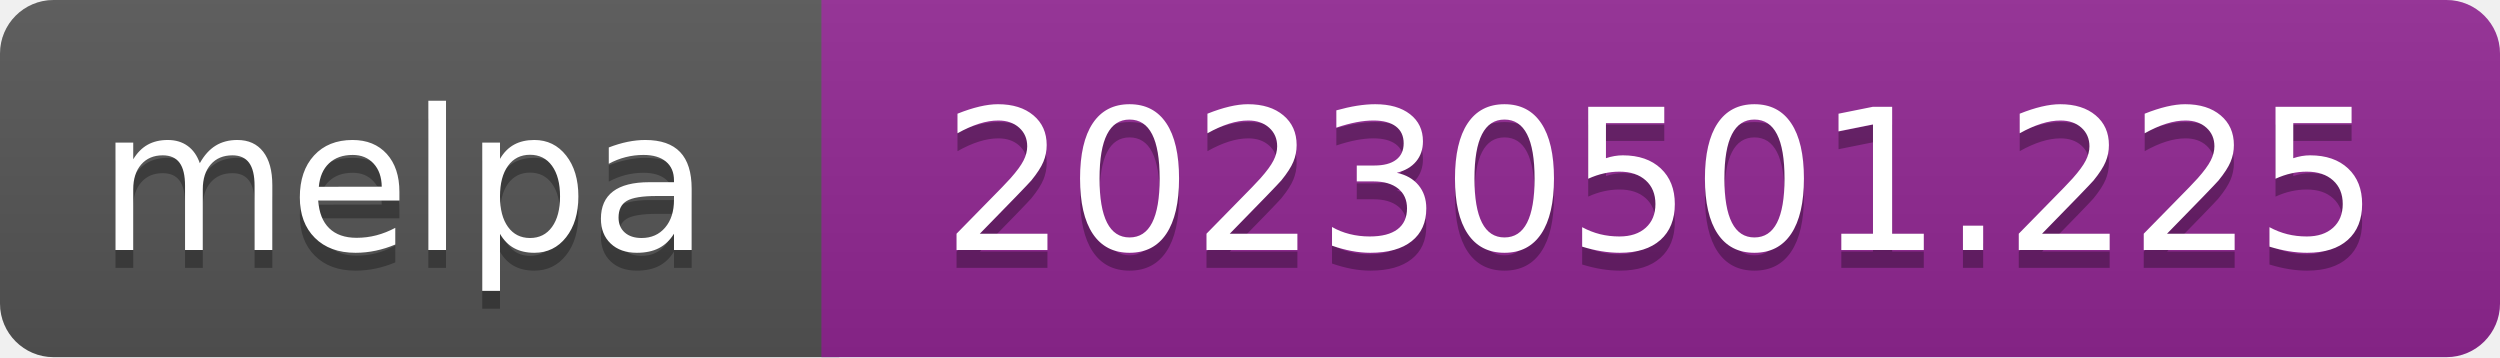
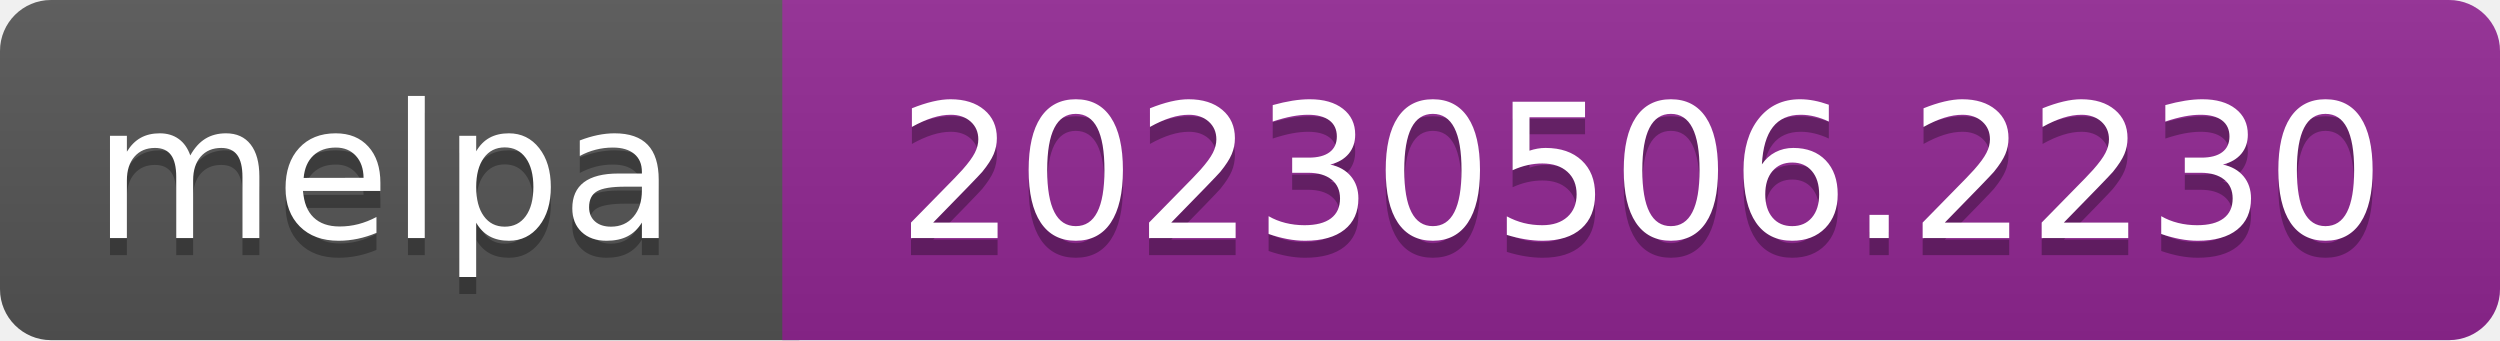
- <svg xmlns="http://www.w3.org/2000/svg" width="140" height="20" role="img" aria-label="melpa: 20230501.225">
+ <svg xmlns="http://www.w3.org/2000/svg" width="147" height="20" role="img" aria-label="melpa: 20230506.2230">
  <linearGradient id="s" x2="0" y2="100%">
    <stop offset="0" stop-color="#bbb" stop-opacity=".1" />
    <stop offset="1" stop-opacity=".1" />
  </linearGradient>
  <clipPath id="r">
-     <rect width="140" height="20" rx="3" fill="#fff" />
+     <rect width="147" height="20" rx="3" fill="#fff" />
  </clipPath>
  <g clip-path="url(#r)">
    <rect width="47" height="20" fill="#555" />
-     <rect x="46" width="140" height="20" fill="#922793" />
-     <rect width="140" height="20" fill="url(#s)" />
+     <rect x="46" width="147" height="20" fill="#922793" />
+     <rect width="147" height="20" fill="url(#s)" />
  </g>
  <g fill="#fff" text-anchor="middle" font-family="Verdana,Geneva,DejaVu Sans,sans-serif" font-size="110" text-rendering="geometricPrecision">
    <text aria-hidden="true" x="226" y="150" fill="#010101" fill-opacity=".3" transform="scale(.1)" textLength="343">melpa</text>
    <text x="226" y="140" transform="scale(.1)" fill="#fff" textLength="343">melpa</text>
-     <text aria-hidden="true" x="930" y="150" fill="#010101" fill-opacity=".3" transform="scale(.1)" textLength="805">20230501.225</text>
-     <text x="930" y="140" transform="scale(.1)" fill="#fff" textLength="805">20230501.225</text>
+     <text aria-hidden="true" x="965" y="150" fill="#010101" fill-opacity=".3" transform="scale(.1)" textLength="875">20230506.2230</text>
+     <text x="965" y="140" transform="scale(.1)" fill="#fff" textLength="875">20230506.2230</text>
  </g>
</svg>
